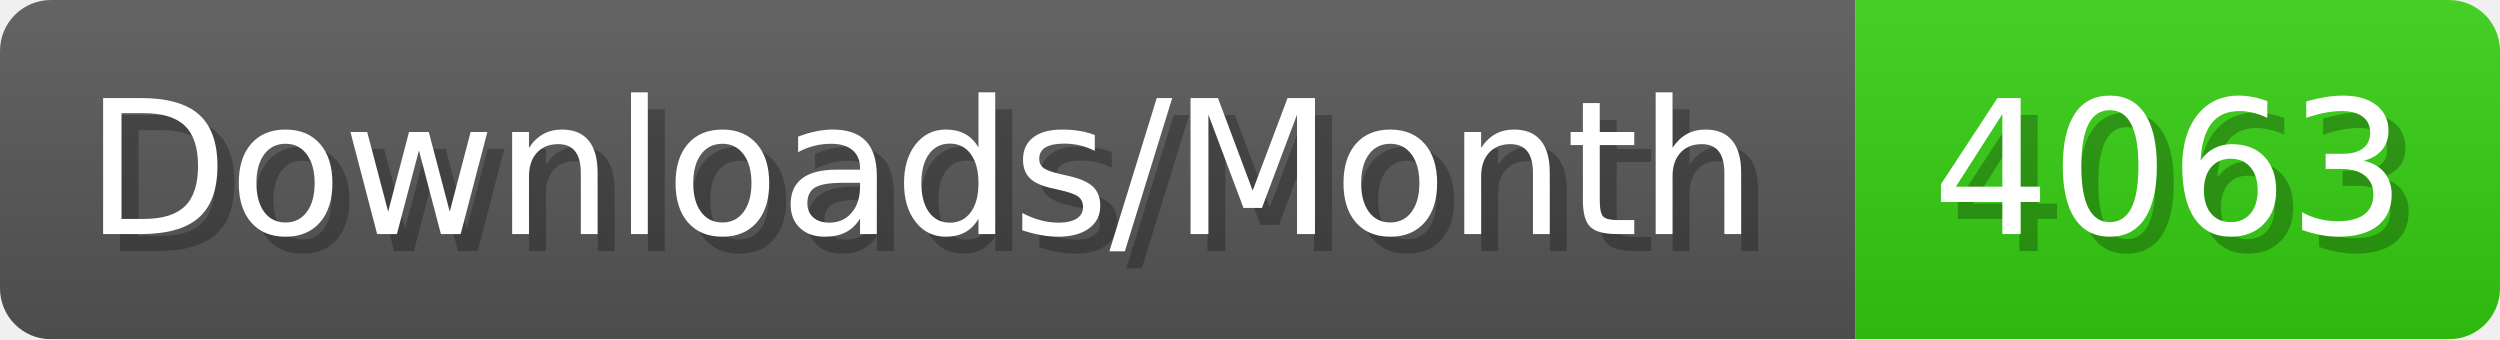
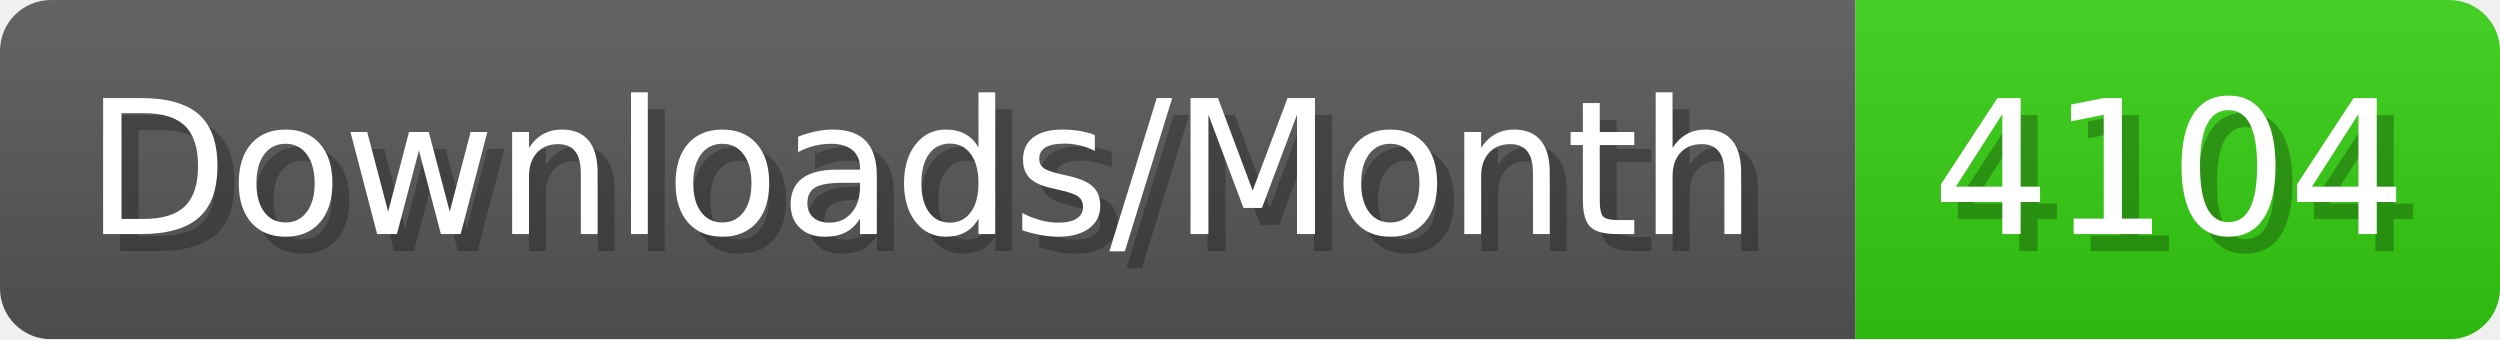
- <svg xmlns="http://www.w3.org/2000/svg" width="147.4" height="20" viewBox="0 0 1474 200" role="img" aria-label="Downloads/Month: 4063">
+ <svg xmlns="http://www.w3.org/2000/svg" width="147.4" height="20" viewBox="0 0 1474 200" role="img" aria-label="Downloads/Month: 4104">
  <linearGradient id="YlXUI" x2="0" y2="100%">
    <stop offset="0" stop-opacity=".1" stop-color="#EEE" />
    <stop offset="1" stop-opacity=".1" />
  </linearGradient>
  <mask id="JHhop">
    <rect width="1474" height="200" rx="30" fill="#FFF" />
  </mask>
  <g mask="url(#JHhop)">
    <rect width="1094" height="200" fill="#555" />
    <rect width="380" height="200" fill="#3C1" x="1094" />
    <rect width="1474" height="200" fill="url(#YlXUI)" />
  </g>
  <g aria-hidden="true" fill="#fff" text-anchor="start" font-family="Verdana,DejaVu Sans,sans-serif" font-size="110">
    <text x="60" y="148" textLength="994" fill="#000" opacity="0.25">Downloads/Month</text>
    <text x="50" y="138" textLength="994">Downloads/Month</text>
-     <text x="1149" y="148" textLength="280" fill="#000" opacity="0.25">4063</text>
-     <text x="1139" y="138" textLength="280">4063</text>
+     <text x="1149" y="148" textLength="280" fill="#000" opacity="0.25">4104</text>
+     <text x="1139" y="138" textLength="280">4104</text>
  </g>
</svg>
